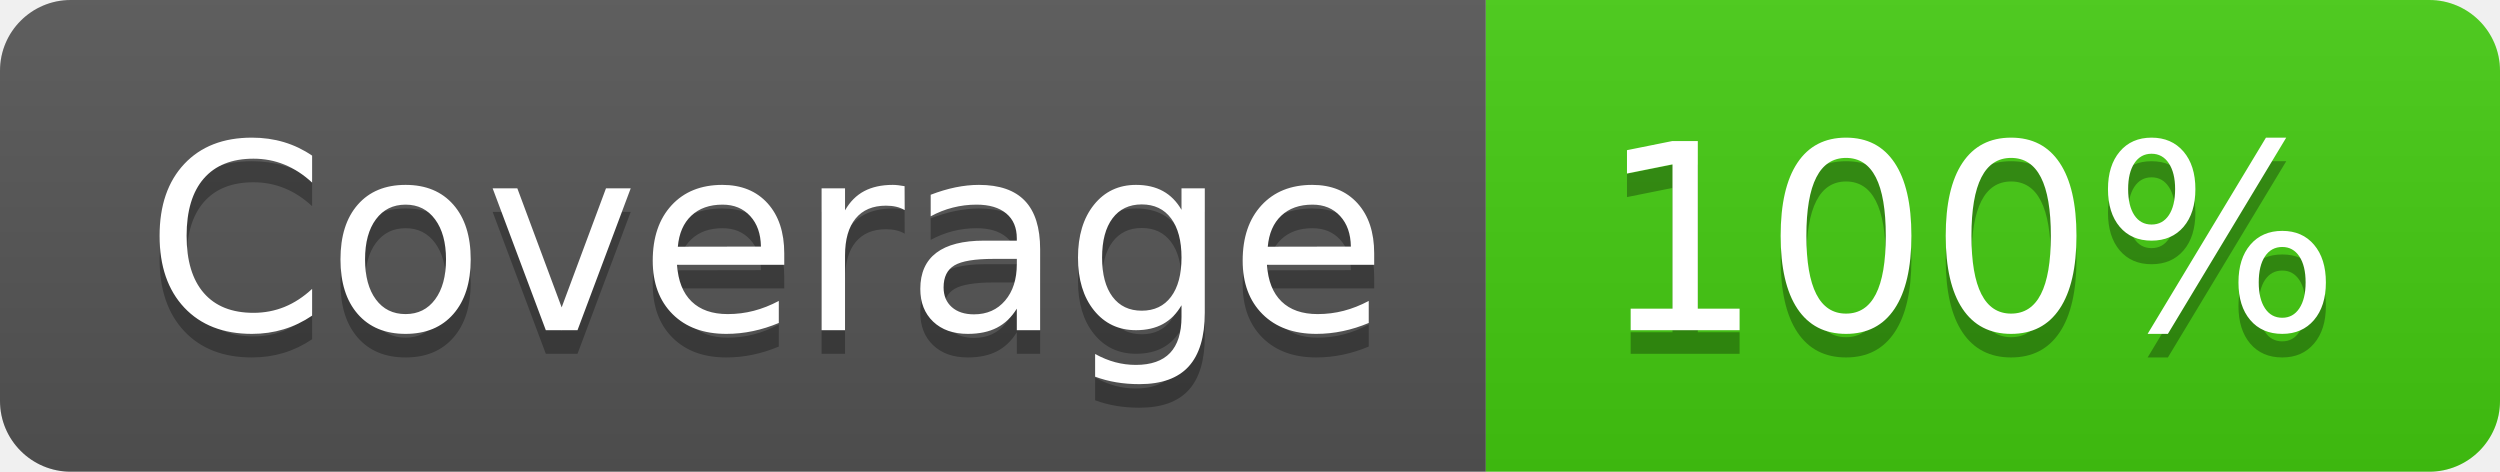
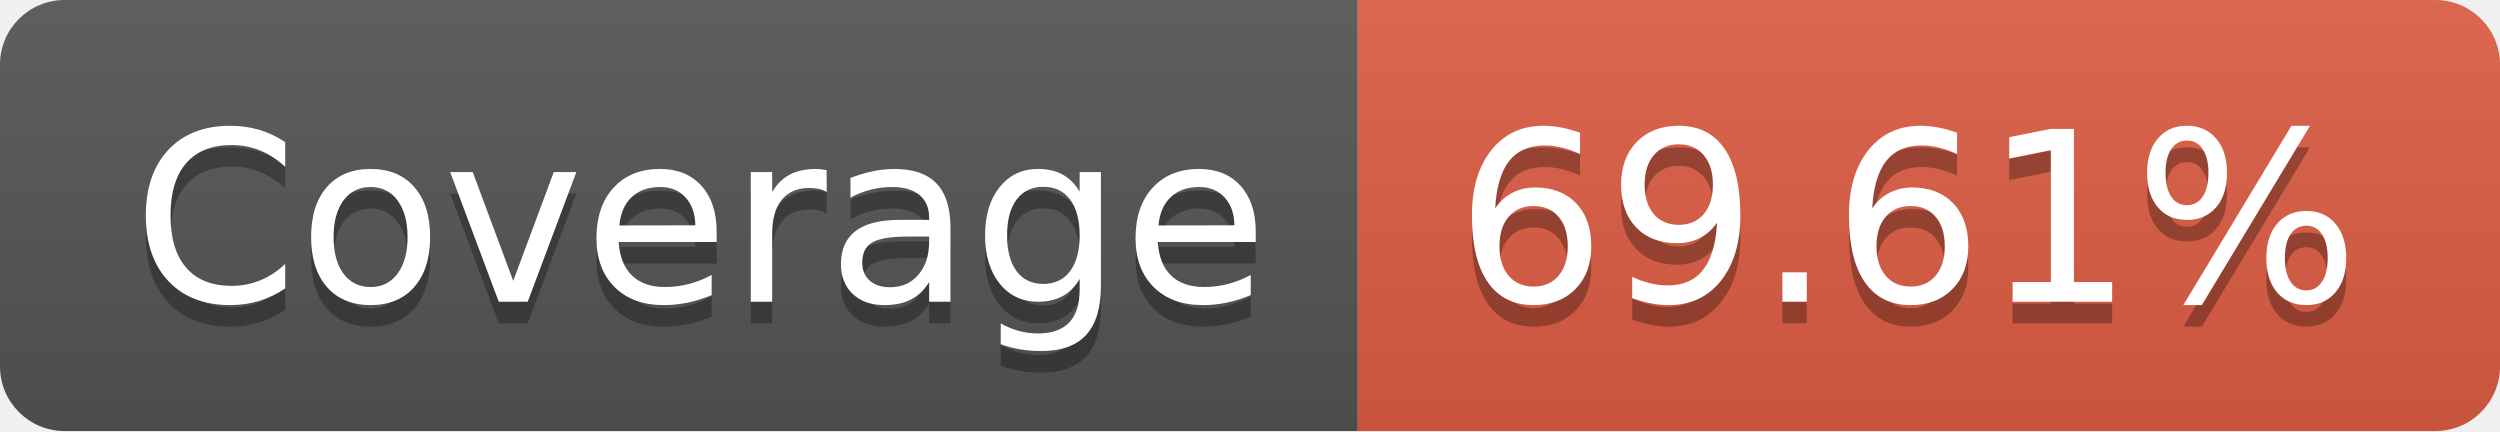
- <svg xmlns="http://www.w3.org/2000/svg" width="106" height="20" role="img" aria-label="Coverage: 100%">
+ <svg xmlns="http://www.w3.org/2000/svg" width="116" height="20" role="img" aria-label="Coverage: 69.61%">
  <linearGradient id="s" x2="0" y2="100%">
    <stop offset="0" stop-color="#bbb" stop-opacity=".1" />
    <stop offset="1" stop-opacity=".1" />
  </linearGradient>
  <clipPath id="r">
-     <rect width="106" height="20" rx="3" fill="#fff" />
+     <rect width="116" height="20" rx="3" fill="#fff" />
  </clipPath>
  <g clip-path="url(#r)">
    <rect width="63" height="20" fill="#555" />
-     <rect x="63" width="43" height="20" fill="#4c1" />
-     <rect width="106" height="20" fill="url(#s)" />
+     <rect x="63" width="53" height="20" fill="#e05d44" />
+     <rect width="116" height="20" fill="url(#s)" />
  </g>
  <g fill="#fff" text-anchor="middle" font-family="Verdana,Geneva,DejaVu Sans,sans-serif" text-rendering="geometricPrecision" font-size="110">
    <text aria-hidden="true" x="325" y="150" fill="#010101" fill-opacity=".3" transform="scale(.1)" textLength="530">Coverage</text>
    <text x="325" y="140" transform="scale(.1)" fill="#fff" textLength="530">Coverage</text>
-     <text aria-hidden="true" x="835" y="150" fill="#010101" fill-opacity=".3" transform="scale(.1)" textLength="330">100%</text>
-     <text x="835" y="140" transform="scale(.1)" fill="#fff" textLength="330">100%</text>
+     <text aria-hidden="true" x="885" y="150" fill="#010101" fill-opacity=".3" transform="scale(.1)" textLength="430">69.61%</text>
+     <text x="885" y="140" transform="scale(.1)" fill="#fff" textLength="430">69.61%</text>
  </g>
</svg>
